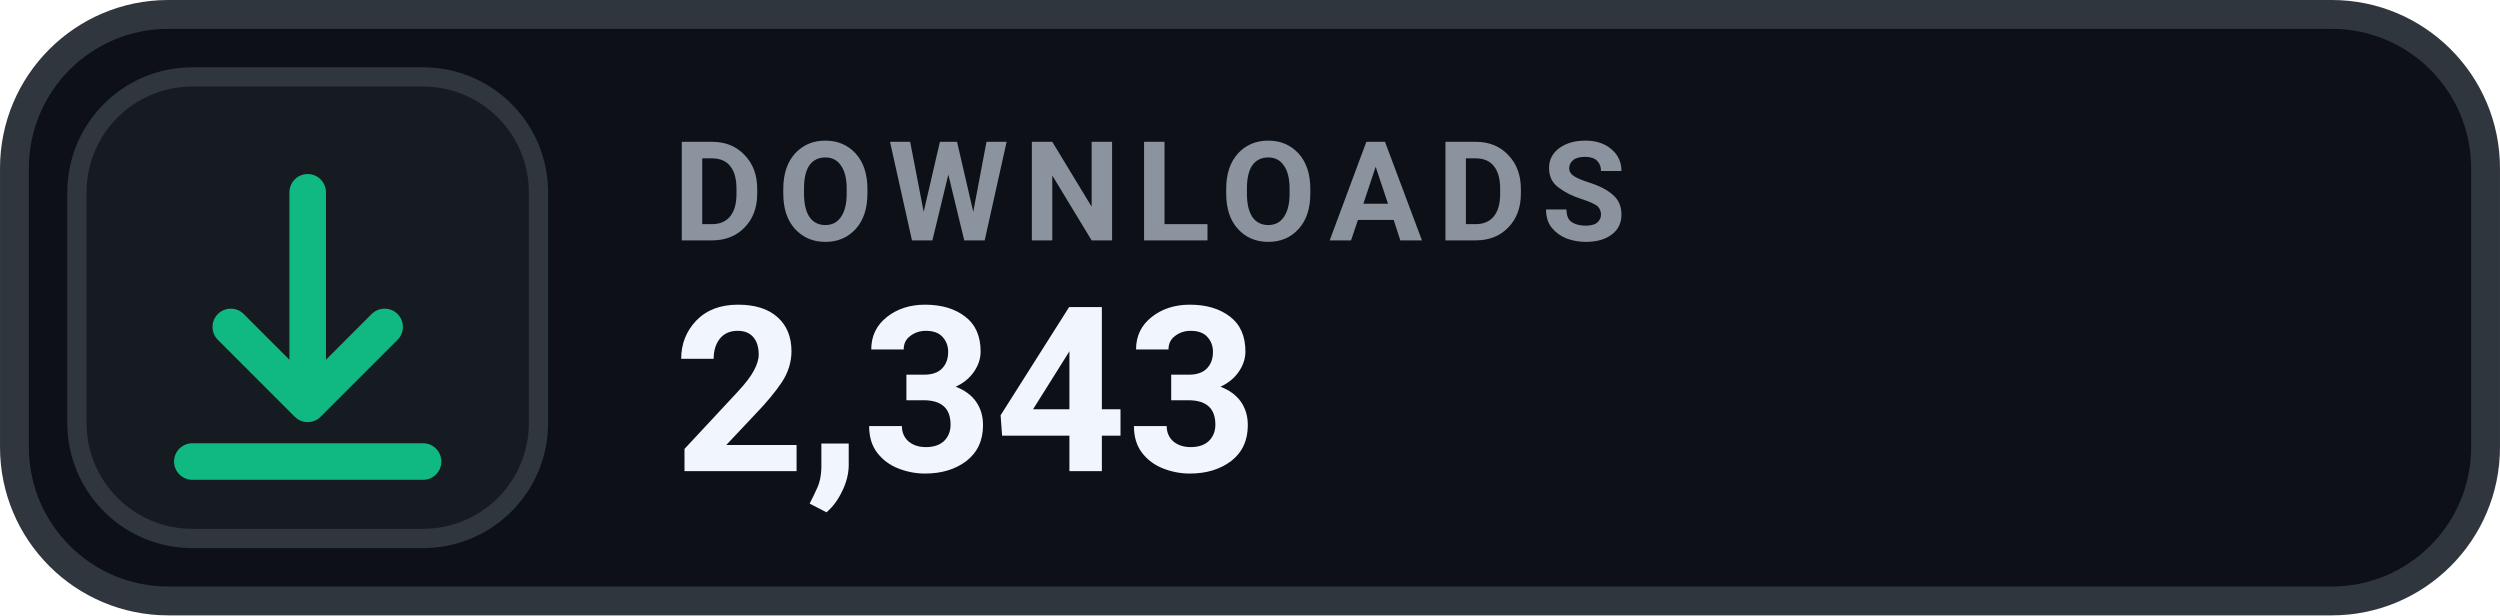
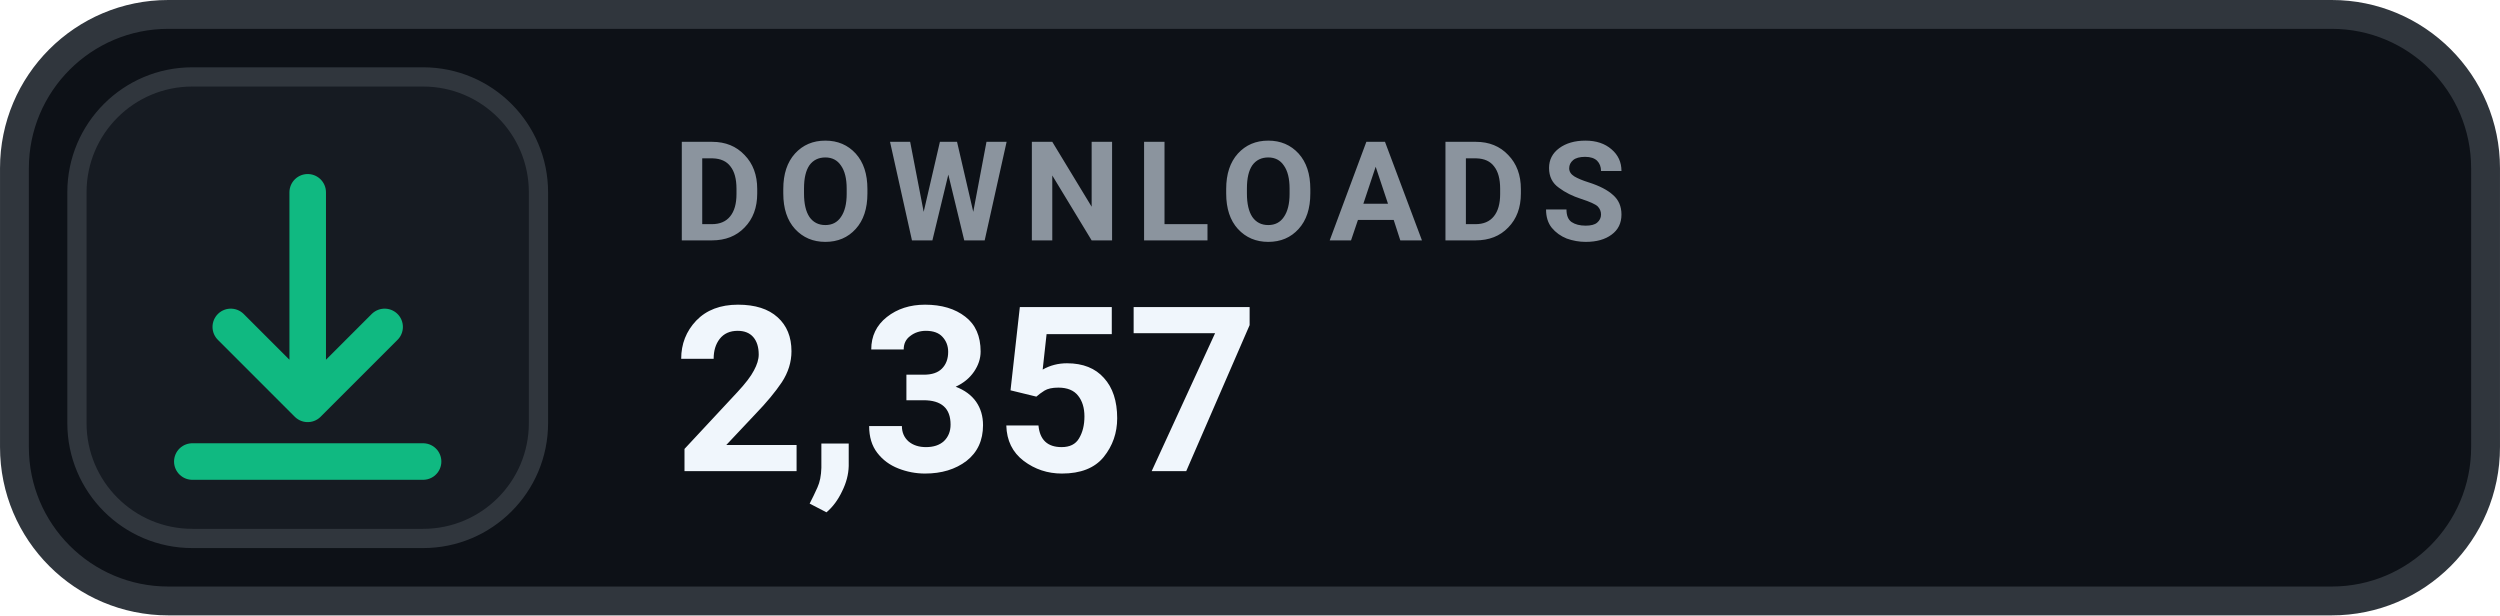
- <svg xmlns="http://www.w3.org/2000/svg" width="126" height="31.015" viewBox="0 0 130 32" role="img" aria-label="DOWNLOADS 2,343">
+ <svg xmlns="http://www.w3.org/2000/svg" width="126" height="31.015" viewBox="0 0 130 32" role="img" aria-label="DOWNLOADS 2,357">
  <rect x=".75" y=".75" width="128.5" height="30.5" rx="8" fill="#0D1117" stroke="#30363D" stroke-width="1.5" />
  <rect x="4" y="4" width="24" height="24" rx="6" fill="#161B22" stroke="#30363D" stroke-width="1" />
  <g transform="translate(16 16)" style="color:#10B981;">
    <path d="M0 -6 v11 m0 0 l4 -4 m-4 4 l-4 -4 M-6 8 h12" fill="none" stroke="currentColor" stroke-width="1.9" stroke-linecap="round" stroke-linejoin="round" />
  </g>
  <text x="35" y="12.5" fill="#8B949E" font-family="-apple-system,BlinkMacSystemFont,'Segoe UI',Roboto,Helvetica,Arial,sans-serif" font-size="7.2" font-weight="700" letter-spacing=".75">DOWNLOADS</text>
-   <text x="35" y="24.5" fill="#F0F6FC" font-family="-apple-system,BlinkMacSystemFont,'Segoe UI',Roboto,Helvetica,Arial,sans-serif" font-size="12" font-weight="700">2,343</text>
+   <text x="35" y="24.5" fill="#F0F6FC" font-family="-apple-system,BlinkMacSystemFont,'Segoe UI',Roboto,Helvetica,Arial,sans-serif" font-size="12" font-weight="700">2,357</text>
</svg>
